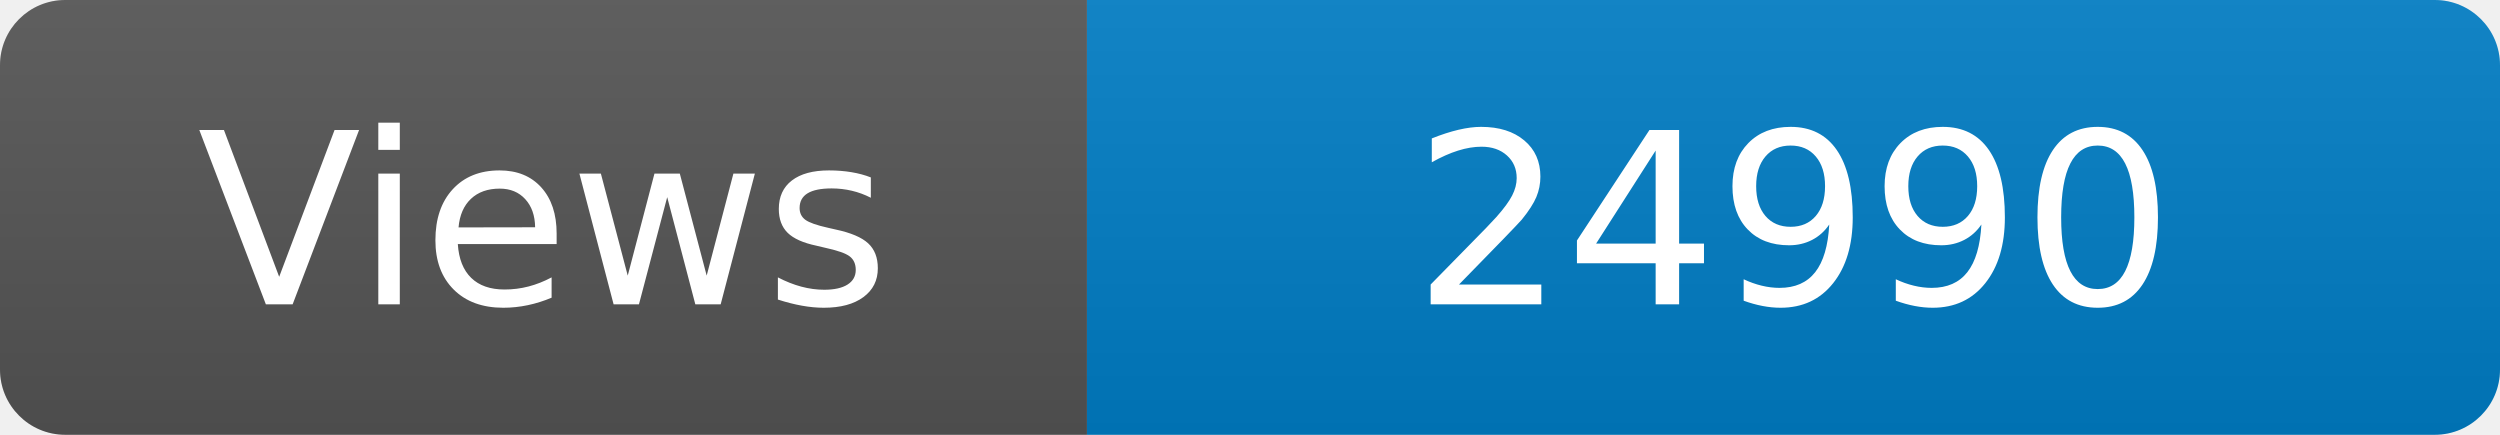
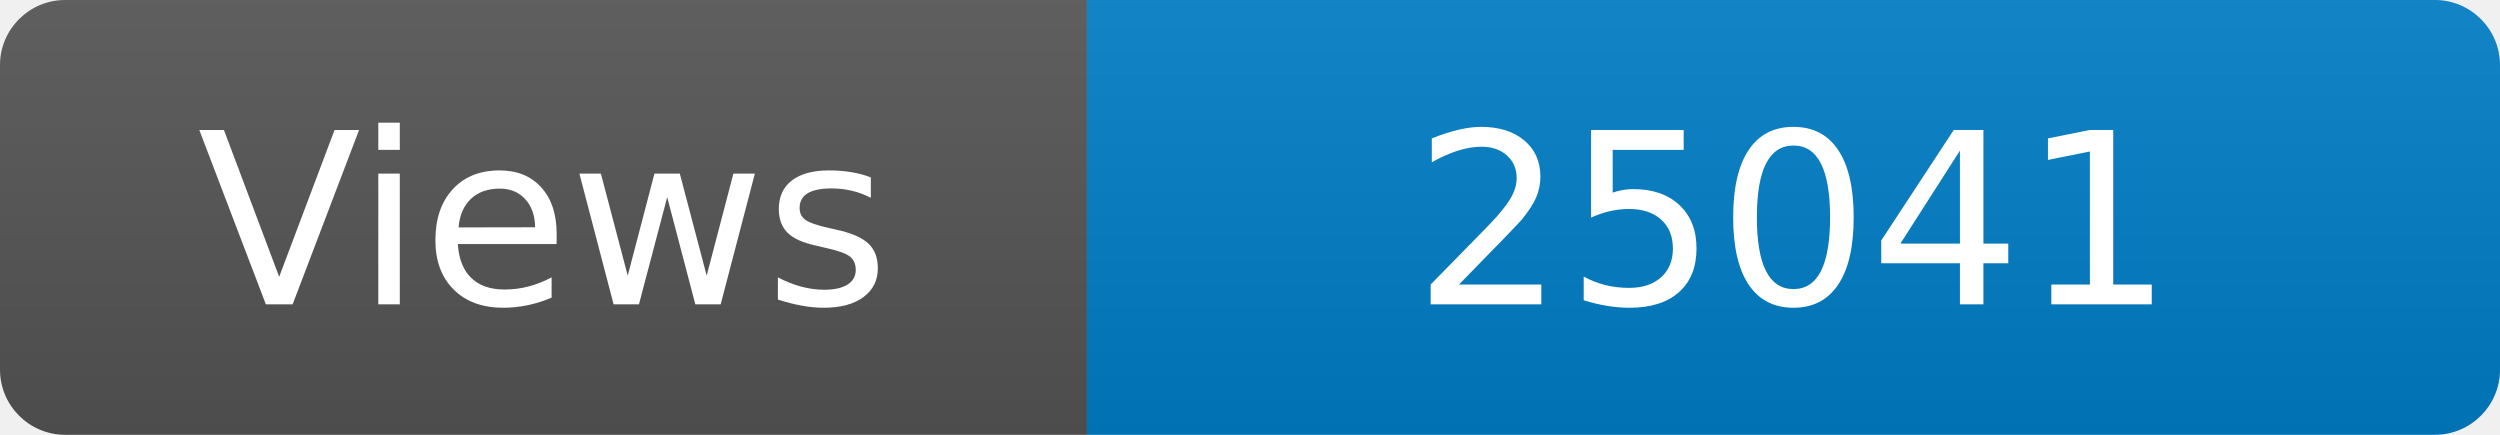
<svg xmlns="http://www.w3.org/2000/svg" width="115" height="20" role="img" aria-label="Maintained?: yes">
  <linearGradient id="s" x2="0" y2="100%">
    <stop offset="0" stop-color="#bbb" stop-opacity=".1" />
    <stop offset="1" stop-opacity=".1" />
  </linearGradient>
  <clipPath id="r">
    <rect width="115" height="20" rx="3" fill="#fff" />
  </clipPath>
  <g clip-path="url(#r)">
    <rect width="50" height="20" fill="#555" />
    <rect x="50" width="160" height="20" fill="#007ec6" />
    <rect width="115" height="20" fill="url(#s)" />
  </g>
  <g fill="#fff" text-anchor="middle" font-family="Verdana,Geneva,DejaVu Sans,sans-serif" font-size="110">
    <text x="250" y="140" transform="scale(.1)" fill="#fff">Views</text>
-     <text x="825" y="140" transform="scale(.1)" fill="#fff">24990</text>
+     <text x="825" y="140" transform="scale(.1)" fill="#fff">25041</text>
  </g>
</svg>
